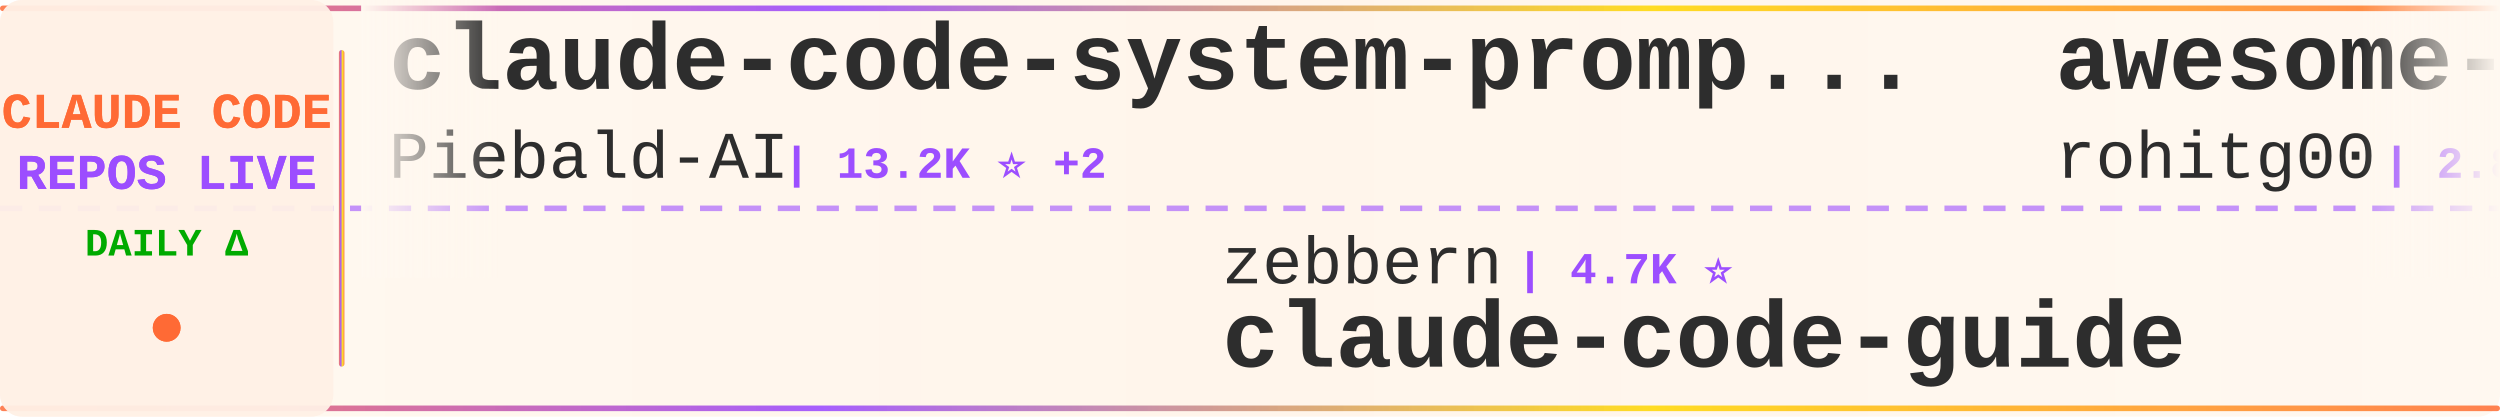
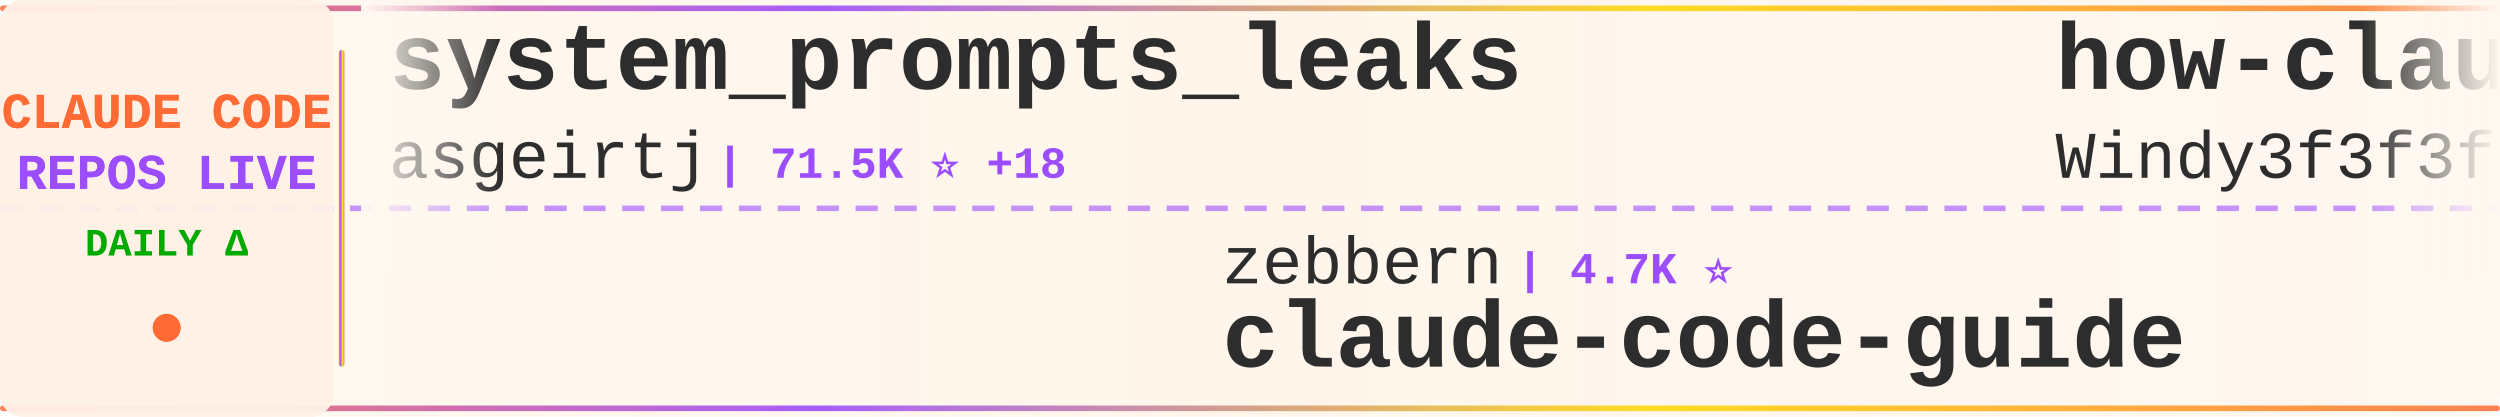
<svg xmlns="http://www.w3.org/2000/svg" width="900" height="150">
  <defs>
    <linearGradient id="tickerBg" x1="0%" y1="0%" x2="100%" y2="0%">
      <stop offset="0%" style="stop-color:#fff8f0;stop-opacity:0.98" />
      <stop offset="50%" style="stop-color:#fff5eb;stop-opacity:1" />
      <stop offset="100%" style="stop-color:#fff8f0;stop-opacity:0.98" />
    </linearGradient>
    <linearGradient id="borderGrad" x1="0%" y1="0%" x2="100%" y2="0%">
      <stop offset="0%" style="stop-color:#FF6B35;stop-opacity:0.85">
        <animate attributeName="stop-opacity" values="0.85;1;0.85" dur="2s" repeatCount="indefinite" />
      </stop>
      <stop offset="33%" style="stop-color:#9C4EFF;stop-opacity:0.9">
        <animate attributeName="stop-opacity" values="0.9;1;0.9" dur="2.2s" repeatCount="indefinite" />
      </stop>
      <stop offset="66%" style="stop-color:#FFD700;stop-opacity:0.85">
        <animate attributeName="stop-opacity" values="0.85;1;0.85" dur="1.8s" repeatCount="indefinite" />
      </stop>
      <stop offset="100%" style="stop-color:#FF6B35;stop-opacity:0.85">
        <animate attributeName="stop-opacity" values="0.85;1;0.85" dur="2s" repeatCount="indefinite" />
      </stop>
    </linearGradient>
    <filter id="textGlow">
      <feGaussianBlur stdDeviation="0.15" result="coloredBlur" />
      <feMerge>
        <feMergeNode in="coloredBlur" />
        <feMergeNode in="SourceGraphic" />
      </feMerge>
    </filter>
    <filter id="metricGlow">
      <feGaussianBlur stdDeviation="0.2" result="coloredBlur" />
      <feMerge>
        <feMergeNode in="coloredBlur" />
        <feMergeNode in="SourceGraphic" />
      </feMerge>
    </filter>
    <linearGradient id="leftFade" x1="0%" y1="0%" x2="100%" y2="0%">
      <stop offset="0%" style="stop-color:#fff8f0;stop-opacity:1" />
      <stop offset="100%" style="stop-color:#fff8f0;stop-opacity:0" />
    </linearGradient>
    <linearGradient id="rightFade" x1="0%" y1="0%" x2="100%" y2="0%">
      <stop offset="0%" style="stop-color:#fff8f0;stop-opacity:0" />
      <stop offset="100%" style="stop-color:#fff8f0;stop-opacity:1" />
    </linearGradient>
  </defs>
  <rect width="900" height="150" fill="url(#tickerBg)" rx="8" />
  <rect x="0" y="2" width="900" height="2" fill="url(#borderGrad)" rx="1" />
  <rect x="0" y="146" width="900" height="2" fill="url(#borderGrad)" rx="1" />
  <line x1="0" y1="75" x2="900" y2="75" stroke="#9C4EFF" stroke-width="2" stroke-dasharray="8 6" opacity="0.6" />
  <rect x="0" y="0" width="120" height="150" fill="#fff0e6" opacity="0.95" rx="8" />
  <text x="60" y="46" font-family="'Courier New', monospace" font-size="18" font-weight="bold" fill="#FF6B35" text-anchor="middle" filter="url(#textGlow)">
    CLAUDE CODE
  </text>
  <text x="60" y="68" font-family="'Courier New', monospace" font-size="18" font-weight="bold" fill="#9C4EFF" text-anchor="middle" filter="url(#textGlow)">
    REPOS LIVE
  </text>
  <text x="60" y="92" font-family="'Courier New', monospace" font-size="14" font-weight="bold" fill="#00aa00" text-anchor="middle">
    DAILY Δ
  </text>
  <circle cx="60" cy="118" r="5" fill="#FF6B35" filter="url(#metricGlow)">
    <animate attributeName="r" values="4;6;4" dur="1.5s" repeatCount="indefinite" />
    <animate attributeName="opacity" values="0.6;1;0.6" dur="1.5s" repeatCount="indefinite" />
  </circle>
  <rect x="122" y="18" width="2" height="114" fill="url(#borderGrad)" rx="1" />
  <clipPath id="tickerClip">
    <rect x="130" y="0" width="770" height="150" />
  </clipPath>
  <g clip-path="url(#tickerClip)">
    <g id="tickerItems">
      <animateTransform attributeName="transform" attributeType="XML" type="translate" from="0 0" to="-3000 0" dur="54s" repeatCount="indefinite" />
      <g transform="translate(0, 0)">
-         <text x="140" y="32" font-family="'Courier New', monospace" font-size="34" font-weight="bold" fill="#2d2d2d">claude-code-system-promp...</text>
-         <text x="140" y="64" font-family="'Courier New', monospace" font-size="24" font-weight="normal" fill="#2d2d2d" opacity="1.0">Piebald-AI</text>
-         <text x="282" y="64" font-family="'Courier New', monospace" font-size="16" font-weight="bold" fill="#9C4EFF"> | 13.2K ⭐ +2</text>
+         <text x="140" y="32" font-family="'Courier New', monospace" font-size="34" font-weight="bold" fill="#2d2d2d">system_prompts_leaks</text>
+         <text x="140" y="64" font-family="'Courier New', monospace" font-size="24" font-weight="normal" fill="#2d2d2d" opacity="1.0">asgeirtj</text>
+         <text x="258" y="64" font-family="'Courier New', monospace" font-size="16" font-weight="bold" fill="#9C4EFF"> | 71.5K ⭐ +18</text>
      </g>
      <g transform="translate(300, 0)">
        <text x="140" y="102" font-family="'Courier New', monospace" font-size="24" font-weight="normal" fill="#2d2d2d" opacity="1.0">zebbern</text>
        <text x="246" y="102" font-family="'Courier New', monospace" font-size="16" font-weight="bold" fill="#9C4EFF"> | 4.7K ⭐</text>
        <text x="140" y="132" font-family="'Courier New', monospace" font-size="34" font-weight="bold" fill="#2d2d2d">claude-code-guide</text>
      </g>
      <g transform="translate(600, 0)">
-         <text x="140" y="32" font-family="'Courier New', monospace" font-size="34" font-weight="bold" fill="#2d2d2d">awesome-claude-code-tool...</text>
-         <text x="140" y="64" font-family="'Courier New', monospace" font-size="24" font-weight="normal" fill="#2d2d2d" opacity="1.0">rohitg00</text>
-         <text x="258" y="64" font-family="'Courier New', monospace" font-size="16" font-weight="bold" fill="#9C4EFF"> | 2.8K ⭐</text>
+         <text x="140" y="32" font-family="'Courier New', monospace" font-size="34" font-weight="bold" fill="#2d2d2d">how-claude-code-works</text>
+         <text x="140" y="64" font-family="'Courier New', monospace" font-size="24" font-weight="normal" fill="#2d2d2d" opacity="1.0">Windy3f3f3f3f</text>
+         <text x="318" y="64" font-family="'Courier New', monospace" font-size="16" font-weight="bold" fill="#9C4EFF"> | 3.8K ⭐</text>
      </g>
      <g transform="translate(900, 0)">
-         <text x="140" y="102" font-family="'Courier New', monospace" font-size="24" font-weight="normal" fill="#2d2d2d" opacity="1.0">zstmfhy</text>
-         <text x="246" y="102" font-family="'Courier New', monospace" font-size="16" font-weight="bold" fill="#9C4EFF"> | 188 ⭐</text>
-         <text x="140" y="132" font-family="'Courier New', monospace" font-size="34" font-weight="bold" fill="#2d2d2d">Claude-code</text>
+         <text x="140" y="102" font-family="'Courier New', monospace" font-size="24" font-weight="normal" fill="#2d2d2d" opacity="1.0">VoltAgent</text>
+         <text x="270" y="102" font-family="'Courier New', monospace" font-size="16" font-weight="bold" fill="#9C4EFF"> | 26.6K ⭐ +2</text>
+         <text x="140" y="132" font-family="'Courier New', monospace" font-size="34" font-weight="bold" fill="#2d2d2d">awesome-claude-code-suba...</text>
      </g>
      <g transform="translate(1200, 0)">
-         <text x="140" y="32" font-family="'Courier New', monospace" font-size="34" font-weight="bold" fill="#2d2d2d">everything-claude-code-z...</text>
-         <text x="140" y="64" font-family="'Courier New', monospace" font-size="24" font-weight="normal" fill="#2d2d2d" opacity="1.0">xu-xiang</text>
-         <text x="258" y="64" font-family="'Courier New', monospace" font-size="16" font-weight="bold" fill="#9C4EFF"> | 2.0K ⭐</text>
+         <text x="140" y="32" font-family="'Courier New', monospace" font-size="34" font-weight="bold" fill="#2d2d2d">Claude-Code</text>
+         <text x="140" y="64" font-family="'Courier New', monospace" font-size="24" font-weight="normal" fill="#2d2d2d" opacity="1.0">OrcaWhisper</text>
+         <text x="294" y="64" font-family="'Courier New', monospace" font-size="16" font-weight="bold" fill="#9C4EFF"> | 109 ⭐</text>
      </g>
      <g transform="translate(1500, 0)">
-         <text x="140" y="102" font-family="'Courier New', monospace" font-size="24" font-weight="normal" fill="#2d2d2d" opacity="1.0">LING71671</text>
-         <text x="270" y="102" font-family="'Courier New', monospace" font-size="16" font-weight="bold" fill="#9C4EFF"> | 991 ⭐</text>
-         <text x="140" y="132" font-family="'Courier New', monospace" font-size="34" font-weight="bold" fill="#2d2d2d">Open-ClaudeCode</text>
+         <text x="140" y="102" font-family="'Courier New', monospace" font-size="24" font-weight="normal" fill="#2d2d2d" opacity="1.0">diet103</text>
+         <text x="246" y="102" font-family="'Courier New', monospace" font-size="16" font-weight="bold" fill="#9C4EFF"> | 10.1K ⭐</text>
+         <text x="140" y="132" font-family="'Courier New', monospace" font-size="34" font-weight="bold" fill="#2d2d2d">claude-code-infrastructu...</text>
      </g>
      <g transform="translate(1800, 0)">
-         <text x="140" y="32" font-family="'Courier New', monospace" font-size="34" font-weight="bold" fill="#2d2d2d">oh-my-claudecode</text>
-         <text x="140" y="64" font-family="'Courier New', monospace" font-size="24" font-weight="normal" fill="#2d2d2d" opacity="1.0">Yeachan-Heo</text>
-         <text x="294" y="64" font-family="'Courier New', monospace" font-size="16" font-weight="bold" fill="#9C4EFF"> | 40.9K ⭐ +3</text>
+         <text x="140" y="32" font-family="'Courier New', monospace" font-size="34" font-weight="bold" fill="#2d2d2d">Claude-Code-Source-Study</text>
+         <text x="140" y="64" font-family="'Courier New', monospace" font-size="24" font-weight="normal" fill="#2d2d2d" opacity="1.0">luyao618</text>
+         <text x="258" y="64" font-family="'Courier New', monospace" font-size="16" font-weight="bold" fill="#9C4EFF"> | 1.7K ⭐</text>
      </g>
      <g transform="translate(2100, 0)">
-         <text x="140" y="102" font-family="'Courier New', monospace" font-size="24" font-weight="normal" fill="#2d2d2d" opacity="1.0">huangjia2019</text>
-         <text x="306" y="102" font-family="'Courier New', monospace" font-size="16" font-weight="bold" fill="#9C4EFF"> | 1.2K ⭐</text>
-         <text x="140" y="132" font-family="'Courier New', monospace" font-size="34" font-weight="bold" fill="#2d2d2d">claude-code-engineering</text>
+         <text x="140" y="102" font-family="'Courier New', monospace" font-size="24" font-weight="normal" fill="#2d2d2d" opacity="1.0">alejandrobalderas</text>
+         <text x="366" y="102" font-family="'Courier New', monospace" font-size="16" font-weight="bold" fill="#9C4EFF"> | 3.0K ⭐</text>
+         <text x="140" y="132" font-family="'Courier New', monospace" font-size="34" font-weight="bold" fill="#2d2d2d">claude-code-from-source</text>
      </g>
      <g transform="translate(2400, 0)">
-         <text x="140" y="32" font-family="'Courier New', monospace" font-size="34" font-weight="bold" fill="#2d2d2d">claude_code_src</text>
-         <text x="140" y="64" font-family="'Courier New', monospace" font-size="24" font-weight="normal" fill="#2d2d2d" opacity="1.0">ponponon</text>
-         <text x="258" y="64" font-family="'Courier New', monospace" font-size="16" font-weight="bold" fill="#9C4EFF"> | 2.3K ⭐</text>
+         <text x="140" y="32" font-family="'Courier New', monospace" font-size="34" font-weight="bold" fill="#2d2d2d">Auto-claude-code-researc...</text>
+         <text x="140" y="64" font-family="'Courier New', monospace" font-size="24" font-weight="normal" fill="#2d2d2d" opacity="1.0">wanshuiyin</text>
+         <text x="282" y="64" font-family="'Courier New', monospace" font-size="16" font-weight="bold" fill="#9C4EFF"> | 19.3K ⭐ +12</text>
      </g>
      <g transform="translate(2700, 0)">
-         <text x="140" y="102" font-family="'Courier New', monospace" font-size="24" font-weight="normal" fill="#2d2d2d" opacity="1.0">mrpaidsocial</text>
-         <text x="306" y="102" font-family="'Courier New', monospace" font-size="16" font-weight="bold" fill="#9C4EFF"> | 1.7K ⭐</text>
-         <text x="140" y="132" font-family="'Courier New', monospace" font-size="34" font-weight="bold" fill="#2d2d2d">arcads-claude-code-mrpai...</text>
+         <text x="140" y="102" font-family="'Courier New', monospace" font-size="24" font-weight="normal" fill="#2d2d2d" opacity="1.0">pedrohcgs</text>
+         <text x="270" y="102" font-family="'Courier New', monospace" font-size="16" font-weight="bold" fill="#9C4EFF"> | 1.7K ⭐ +2</text>
+         <text x="140" y="132" font-family="'Courier New', monospace" font-size="34" font-weight="bold" fill="#2d2d2d">claude-code-my-workflow</text>
      </g>
      <g transform="translate(3000, 0)">
-         <text x="140" y="32" font-family="'Courier New', monospace" font-size="34" font-weight="bold" fill="#2d2d2d">claude-code-system-promp...</text>
-         <text x="140" y="64" font-family="'Courier New', monospace" font-size="24" font-weight="normal" fill="#2d2d2d" opacity="1.0">Piebald-AI</text>
-         <text x="282" y="64" font-family="'Courier New', monospace" font-size="16" font-weight="bold" fill="#9C4EFF"> | 13.2K ⭐ +2</text>
+         <text x="140" y="32" font-family="'Courier New', monospace" font-size="34" font-weight="bold" fill="#2d2d2d">system_prompts_leaks</text>
+         <text x="140" y="64" font-family="'Courier New', monospace" font-size="24" font-weight="normal" fill="#2d2d2d" opacity="1.0">asgeirtj</text>
+         <text x="258" y="64" font-family="'Courier New', monospace" font-size="16" font-weight="bold" fill="#9C4EFF"> | 71.5K ⭐ +18</text>
      </g>
      <g transform="translate(3300, 0)">
        <text x="140" y="102" font-family="'Courier New', monospace" font-size="24" font-weight="normal" fill="#2d2d2d" opacity="1.0">zebbern</text>
        <text x="246" y="102" font-family="'Courier New', monospace" font-size="16" font-weight="bold" fill="#9C4EFF"> | 4.7K ⭐</text>
        <text x="140" y="132" font-family="'Courier New', monospace" font-size="34" font-weight="bold" fill="#2d2d2d">claude-code-guide</text>
      </g>
      <g transform="translate(3600, 0)">
-         <text x="140" y="32" font-family="'Courier New', monospace" font-size="34" font-weight="bold" fill="#2d2d2d">awesome-claude-code-tool...</text>
-         <text x="140" y="64" font-family="'Courier New', monospace" font-size="24" font-weight="normal" fill="#2d2d2d" opacity="1.0">rohitg00</text>
-         <text x="258" y="64" font-family="'Courier New', monospace" font-size="16" font-weight="bold" fill="#9C4EFF"> | 2.8K ⭐</text>
+         <text x="140" y="32" font-family="'Courier New', monospace" font-size="34" font-weight="bold" fill="#2d2d2d">how-claude-code-works</text>
+         <text x="140" y="64" font-family="'Courier New', monospace" font-size="24" font-weight="normal" fill="#2d2d2d" opacity="1.0">Windy3f3f3f3f</text>
+         <text x="318" y="64" font-family="'Courier New', monospace" font-size="16" font-weight="bold" fill="#9C4EFF"> | 3.8K ⭐</text>
      </g>
      <g transform="translate(3900, 0)">
-         <text x="140" y="102" font-family="'Courier New', monospace" font-size="24" font-weight="normal" fill="#2d2d2d" opacity="1.0">zstmfhy</text>
-         <text x="246" y="102" font-family="'Courier New', monospace" font-size="16" font-weight="bold" fill="#9C4EFF"> | 188 ⭐</text>
-         <text x="140" y="132" font-family="'Courier New', monospace" font-size="34" font-weight="bold" fill="#2d2d2d">Claude-code</text>
+         <text x="140" y="102" font-family="'Courier New', monospace" font-size="24" font-weight="normal" fill="#2d2d2d" opacity="1.0">VoltAgent</text>
+         <text x="270" y="102" font-family="'Courier New', monospace" font-size="16" font-weight="bold" fill="#9C4EFF"> | 26.6K ⭐ +2</text>
+         <text x="140" y="132" font-family="'Courier New', monospace" font-size="34" font-weight="bold" fill="#2d2d2d">awesome-claude-code-suba...</text>
      </g>
    </g>
  </g>
  <rect x="130" y="0" width="50" height="100" fill="url(#leftFade)" />
  <rect x="850" y="0" width="50" height="100" fill="url(#rightFade)" />
</svg>
